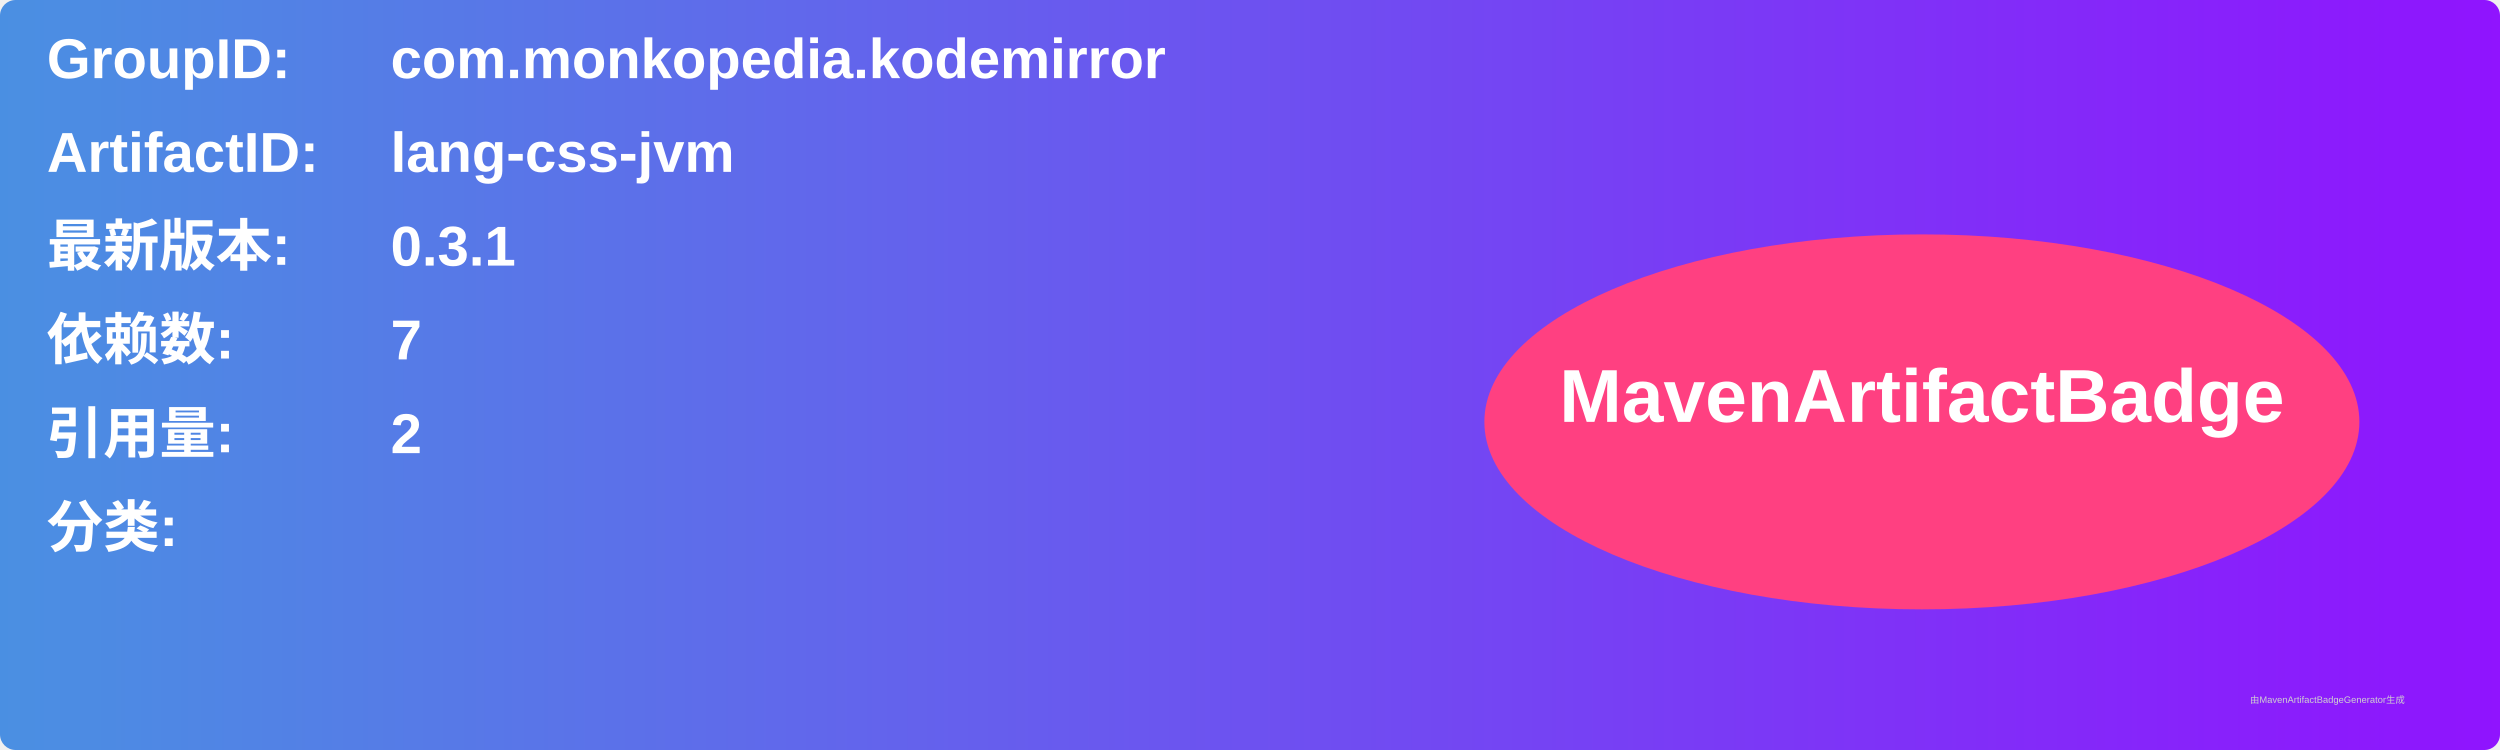
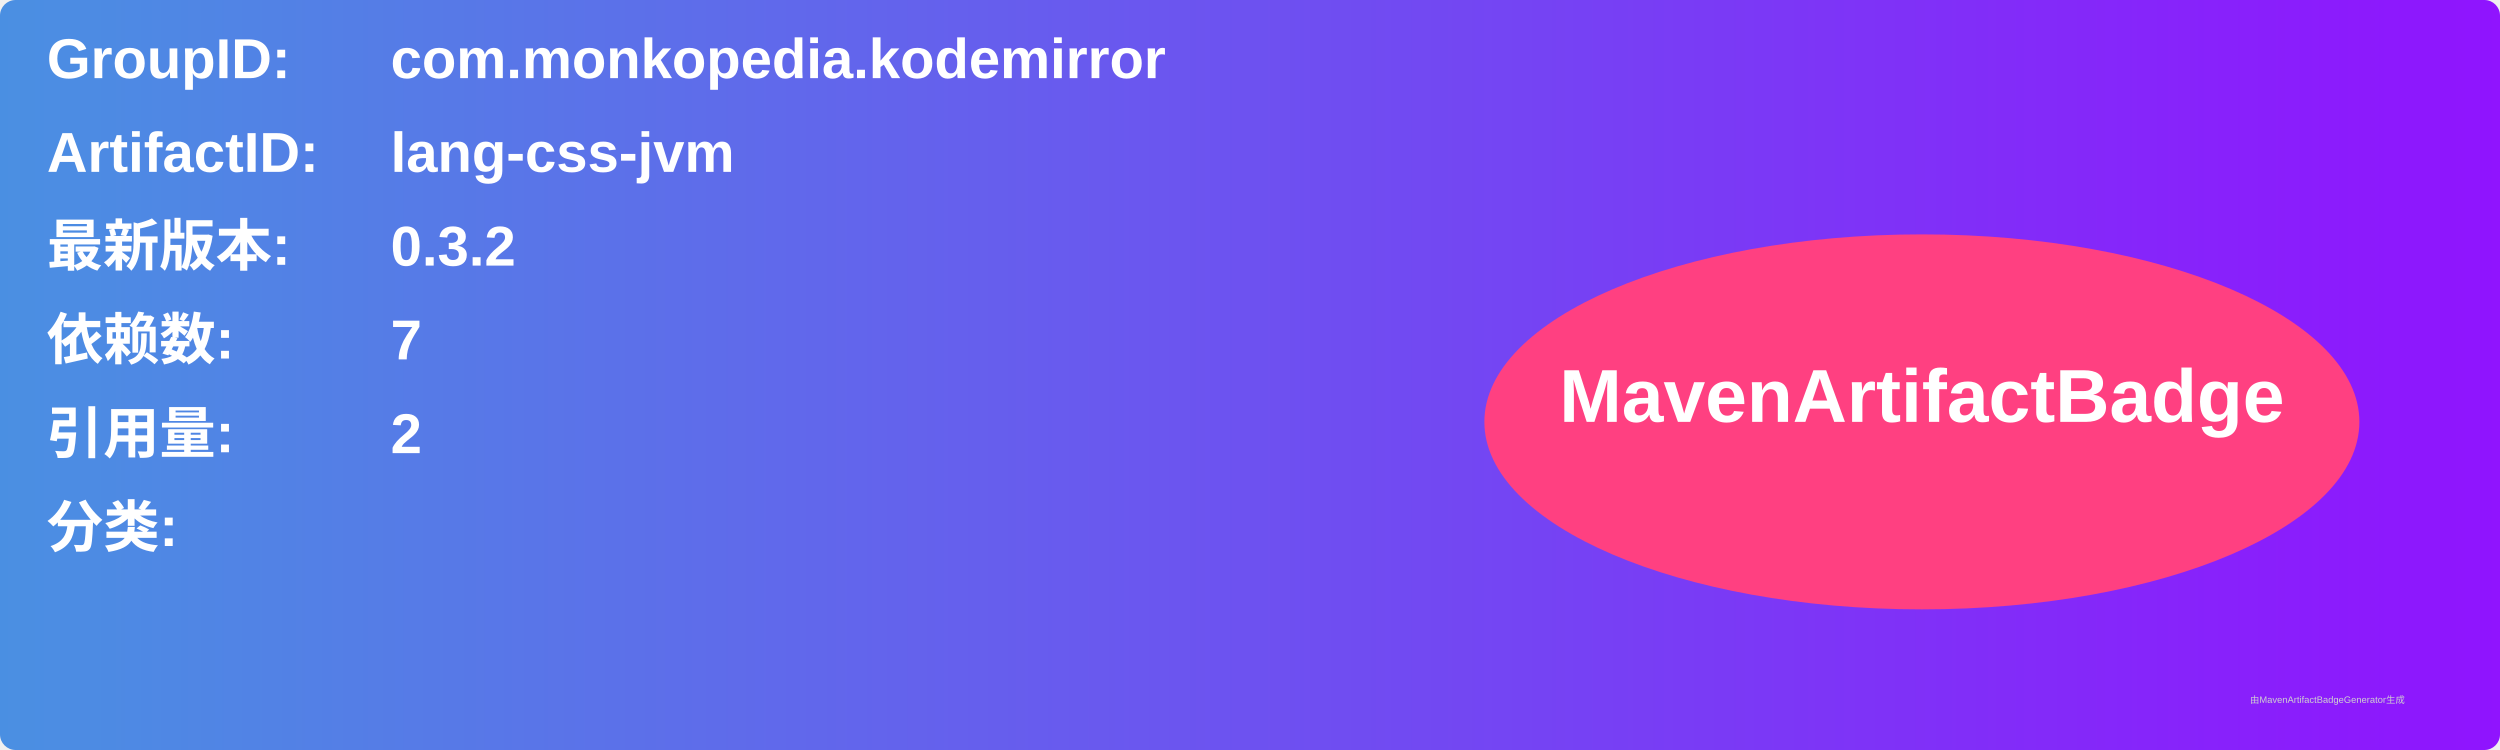
<svg xmlns="http://www.w3.org/2000/svg" width="800" height="240" viewBox="0 0 800 240">
  <linearGradient id="grad" x1="0%" y1="0%" x2="100%" y2="0%">
    <stop offset="0%" stop-color="#4a90e2" />
    <stop offset="100%" stop-color="#9013fe" />
  </linearGradient>
  <rect width="100%" height="100%" rx="5" ry="5" fill="url(#grad)" />
  <g transform="translate(15, 15)">
    <text x="0" y="10" font-family="Arial" font-size="18" fill="white" font-weight="bold" width="260">GroupID:</text>
    <text x="110" y="10" font-family="Arial" font-size="18" fill="white" font-weight="bold" width="460">com.monkopedia.kodemirror</text>
    <text x="0" y="40" font-family="Arial" font-size="18" fill="white" font-weight="bold" width="260">ArtifactID:</text>
    <text x="110" y="40" font-family="Arial" font-size="18" fill="white" font-weight="bold" width="460">lang-css-jvm</text>
    <text x="0" y="70" font-family="Arial" font-size="18" fill="white" font-weight="bold">最新版本:</text>
    <text x="110" y="70" font-family="Arial" font-size="18" fill="white" font-weight="bold">
-       <tspan font-weight="bold">0.3.1</tspan>
+       <tspan font-weight="bold">0.3.2</tspan>
    </text>
    <text x="0" y="100" font-family="Arial" font-size="18" fill="white" font-weight="bold">依赖数: </text>
    <text x="110" y="100" font-family="Arial" font-size="18" fill="white">
      <tspan font-weight="bold">7</tspan>
    </text>
    <text x="0" y="130" font-family="Arial" font-size="18" fill="white" font-weight="bold">引用量: </text>
    <text x="110" y="130" font-family="Arial" font-size="18" fill="white">
      <tspan font-weight="bold">2</tspan>
    </text>
    <text x="0" y="160" font-family="Arial" font-size="18" fill="white" font-weight="bold">分类:</text>
    <text x="10" y="190" font-family="Arial" font-size="10" fill="white">
      <tspan font-weight="bold" />
    </text>
    <ellipse cx="600" cy="120" rx="140" ry="60" fill="#ff4081" />
    <text x="600" y="120" text-anchor="middle" font-family="Arial" font-size="24" fill="white" font-weight="bold">MavenArtifactBadge</text>
  </g>
  <text x="720" y="225" font-family="Arial" font-size="3" fill="#d0d0d0">由MavenArtifactBadgeGenerator生成</text>
</svg>
